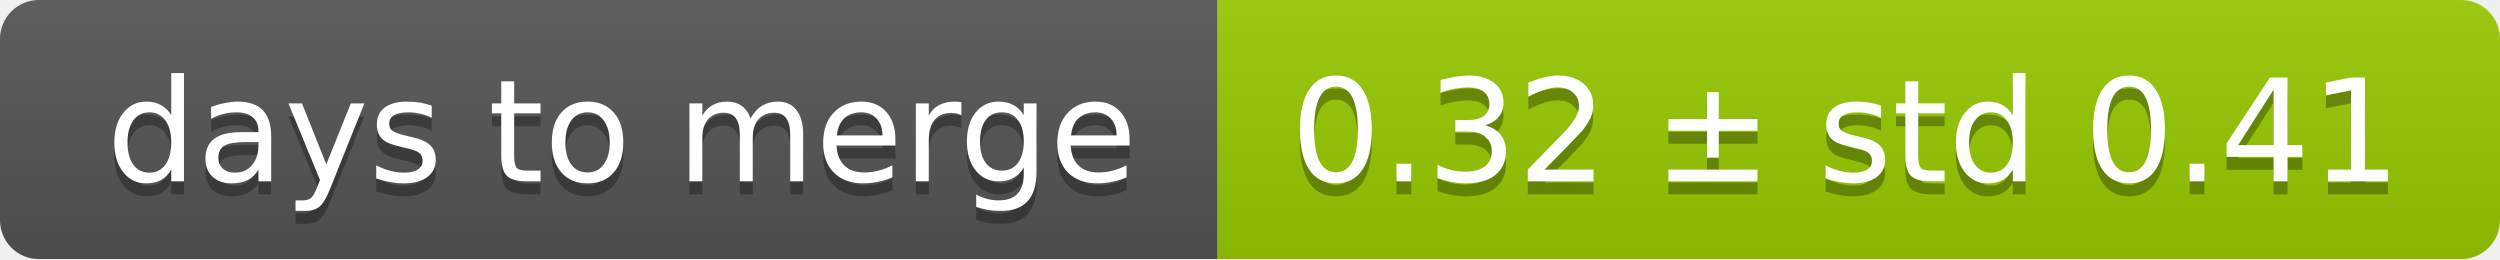
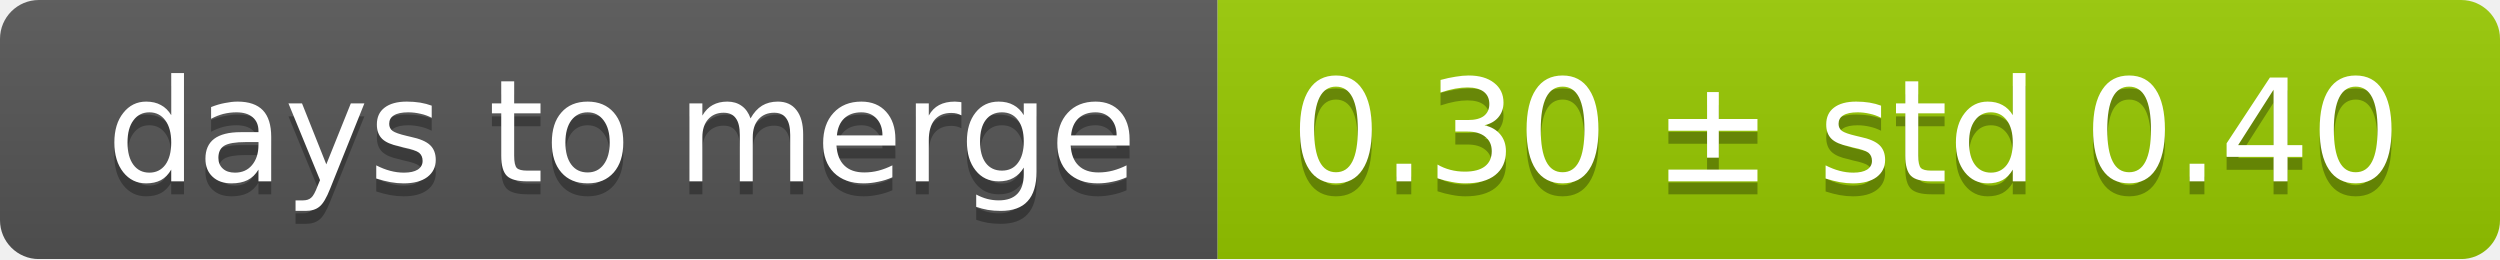
<svg xmlns="http://www.w3.org/2000/svg" width="193" height="20">
  <linearGradient id="smooth" x2="0" y2="100%">
    <stop offset="0" stop-color="#bbb" stop-opacity=".1" />
    <stop offset="1" stop-opacity=".1" />
  </linearGradient>
  <mask id="round">
    <rect width="193" height="20" rx="3" fill="#fff" />
  </mask>
  <g mask="url(#round)">
    <rect width="94" height="20" fill="#555" />
    <rect x="94" width="99" height="20" fill="#97ca00" />
    <rect width="193" height="20" fill="url(#smooth)" />
  </g>
  <g fill="#fff" text-anchor="middle" font-family="DejaVu Sans,Verdana,Geneva,sans-serif" font-size="11">
    <text x="48" y="15" fill="#010101" fill-opacity=".3">days to merge</text>
    <text x="48" y="14">days to merge</text>
-     <text x="142.5" y="15" fill="#010101" fill-opacity=".3">0.32 ± std 0.41</text>
-     <text x="142.5" y="14">0.32 ± std 0.41</text>
+     <text x="142.5" y="15" fill="#010101" fill-opacity=".3">0.30 ± std 0.40</text>
+     <text x="142.5" y="14">0.30 ± std 0.40</text>
  </g>
</svg>
